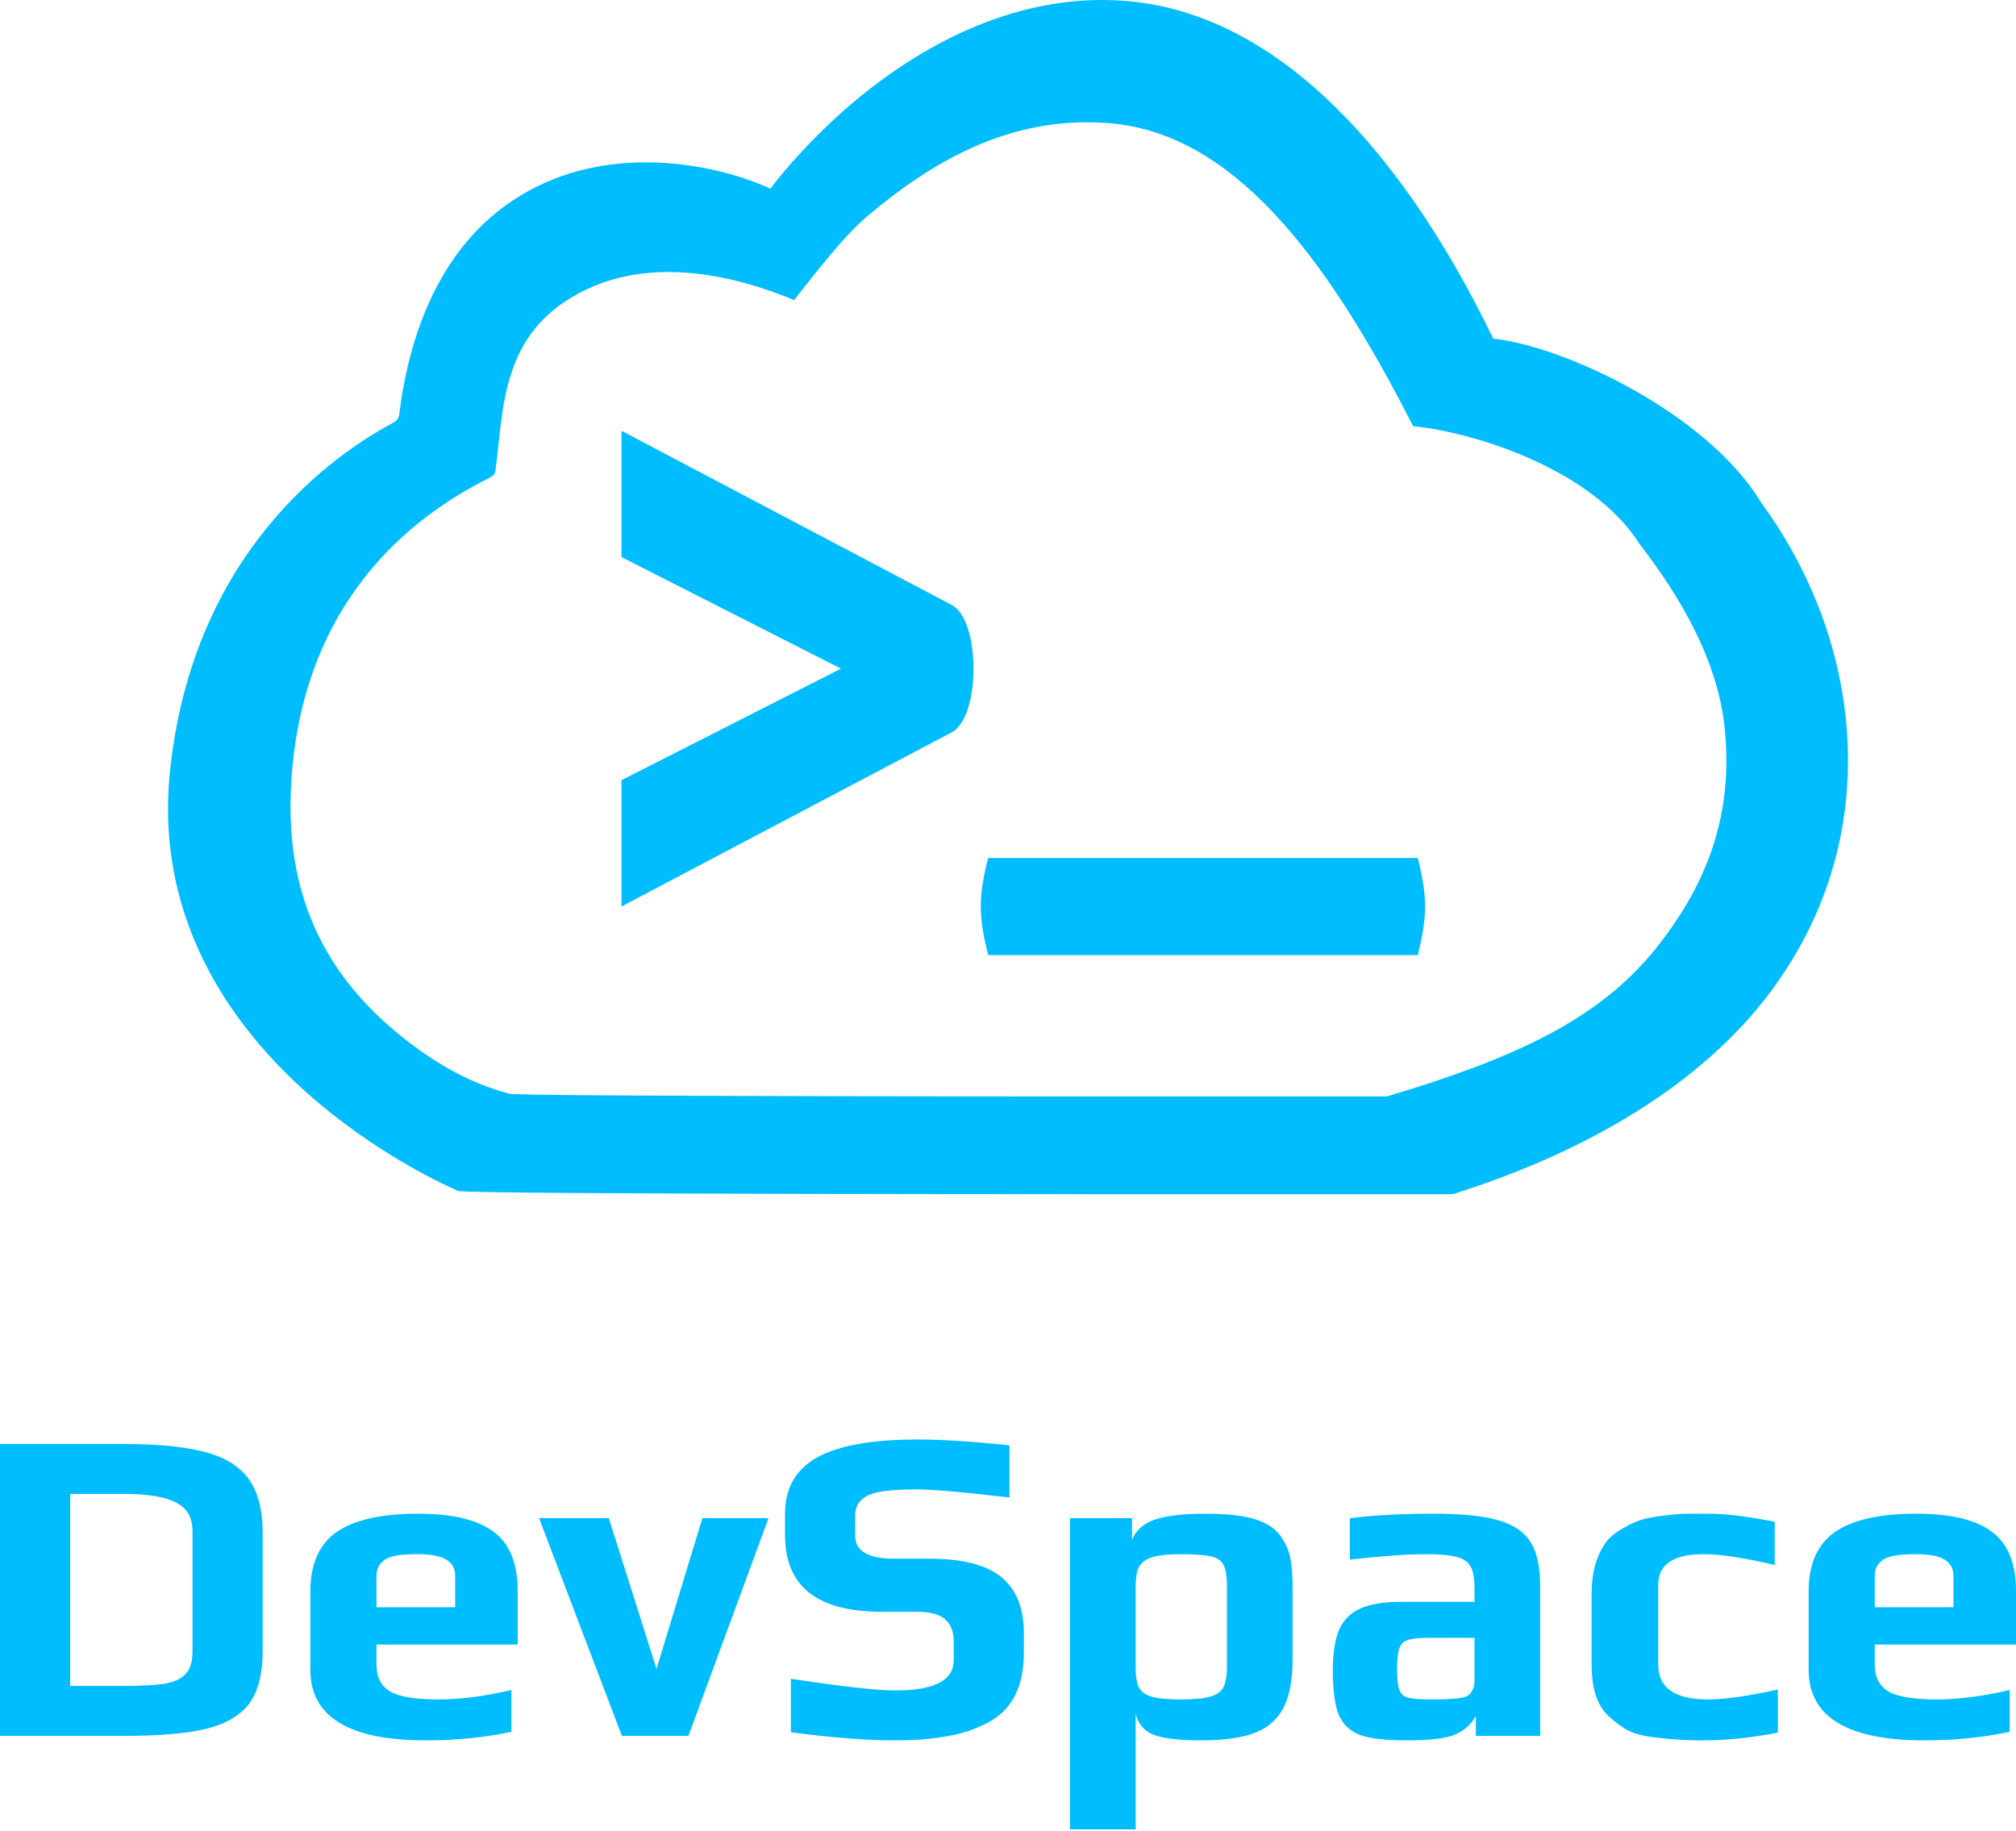
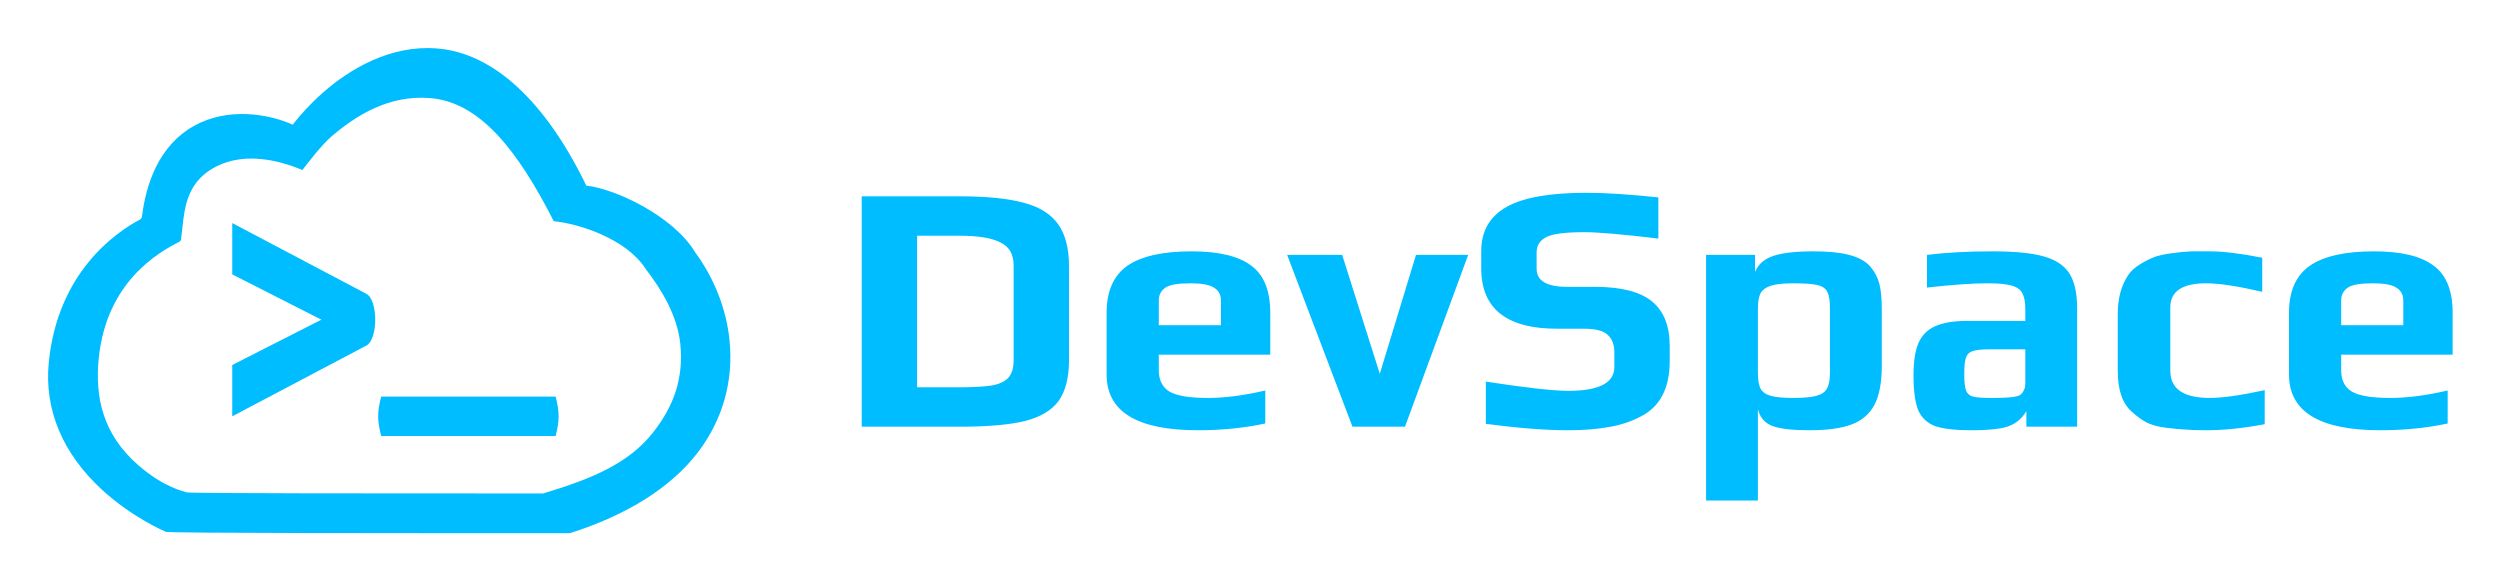
- <svg xmlns="http://www.w3.org/2000/svg" width="1200" height="1090" viewBox="0 0 1200 1090" fill="none">
-   <path fill-rule="evenodd" clip-rule="evenodd" d="M234.713 251.289C198.868 270.305 113.857 328.876 100.989 461.225C94.324 530.19 121.438 594.59 179.566 647.834C222.655 687.179 268.033 706.987 272.692 709.021C278.26 711.07 631.325 711.006 811.999 710.973C831.895 710.969 849.7 710.966 864.72 710.966C947.667 684.85 1013.38 644.033 1052.9 591.801C1088.74 544.39 1104.59 488.357 1098.85 429.28C1094.25 381.614 1075.64 336.482 1048.3 299.21C1016.36 246.142 931.351 206.161 888.846 201.595C829.797 79.641 753.516 6.875 669.653 0.536C601.643 -4.791 542.137 30.453 501.469 66.458C483.088 82.936 468.383 99.418 458.501 112.347C458.089 112.165 457.647 111.951 457.186 111.727C456.362 111.327 455.478 110.898 454.594 110.574C422.66 97.135 364.529 86.235 314.669 113.618C260.906 143.029 243.211 202.105 237.698 246.222C237.467 248.5 236.319 250.533 234.713 251.289ZM292.362 283.903C260.707 299.879 185.633 343.305 174.269 454.493C168.383 512.432 180.767 566.535 232.101 611.266C270.153 644.32 298.667 649.401 302.781 651.11C307.698 652.831 619.496 652.777 779.051 652.75C796.621 652.747 812.344 652.744 825.609 652.744C898.86 630.803 951.109 608.073 986.009 564.192C1017.66 524.361 1031.66 483.068 1026.59 433.436C1022.53 393.391 1000.32 355.475 976.17 324.162C947.96 279.579 878.671 257.551 841.134 253.715C788.987 151.259 733.183 78.567 659.122 73.241C599.062 68.766 552.292 98.375 516.377 128.623C500.145 142.467 481.378 167.875 472.651 178.736C472.287 178.583 471.897 178.403 471.49 178.215C470.763 177.879 469.982 177.519 469.201 177.246C441 165.957 389.664 151.019 345.632 174.023C298.153 198.732 299.867 242.583 294.998 279.646C294.794 281.56 293.781 283.267 292.362 283.903Z" fill="#00BDFF" />
-   <path d="M500.565 398.076L369.929 464.481V539.694L566.46 436.022C583.802 426.978 583.802 369.174 566.46 360.13L369.929 256.458V331.671L500.565 398.076Z" fill="#00BDFF" />
-   <path d="M843.917 568.596C849.697 545.475 849.697 533.914 843.917 510.793H588.181C582.342 533.685 582.342 545.131 588.181 568.596H843.917Z" fill="#00BDFF" />
-   <path d="M0 859.677H73.895C94.243 859.677 110.308 861.284 122.088 864.497C133.868 867.531 142.525 872.886 148.058 880.561C153.592 888.236 156.358 898.856 156.358 912.422V983.104C156.358 996.312 153.77 1006.58 148.594 1013.89C143.418 1021.03 134.939 1026.12 123.159 1029.15C111.378 1032.01 95.046 1033.44 74.163 1033.44H0V859.677ZM72.289 1003.72C83.712 1003.72 92.28 1003.27 97.992 1002.38C103.882 1001.31 108.076 999.347 110.575 996.491C113.253 993.635 114.591 989.173 114.591 983.104V911.618C114.591 903.408 111.289 897.696 104.685 894.483C98.259 891.092 87.907 889.396 73.628 889.396H41.767V1003.72H72.289Z" fill="#00BDFF" />
-   <path d="M253.536 1036.12C207.664 1036.12 184.728 1022.1 184.728 994.081V947.495C184.728 931.252 189.904 919.472 200.257 912.154C210.788 904.836 226.941 901.177 248.717 901.177C269.243 901.177 284.237 904.746 293.697 911.886C303.335 918.847 308.154 930.717 308.154 947.495V979.088H224.085V990.868C224.085 998.365 226.762 1003.72 232.117 1006.93C237.472 1010.15 247.111 1011.75 261.033 1011.75C273.884 1011.75 288.342 1009.88 304.406 1006.13V1031.03C288.52 1034.42 271.564 1036.12 253.536 1036.12ZM270.939 956.866V938.124C270.939 933.84 269.154 930.628 265.584 928.486C262.193 926.344 256.392 925.273 248.181 925.273C238.721 925.273 232.385 926.344 229.172 928.486C225.781 930.806 224.085 934.019 224.085 938.124V956.866H270.939Z" fill="#00BDFF" />
-   <path d="M320.897 903.854H362.396L390.776 993.546L418.086 903.854H457.443L409.786 1033.44H370.161L320.897 903.854Z" fill="#00BDFF" />
-   <path d="M532.346 1036.12C515.747 1036.12 495.22 1034.51 470.767 1031.3V999.436C501.11 1004.08 521.815 1006.4 532.882 1006.4C556.086 1006.4 567.688 1000.42 567.688 988.459V977.214C567.688 971.502 565.992 967.129 562.601 964.095C559.388 961.06 553.498 959.543 544.93 959.543H524.582C486.385 959.543 467.286 944.371 467.286 914.028V901.177C467.286 886.005 473.623 874.849 486.296 867.709C498.968 860.57 519.049 857 546.536 857C560.816 857 578.932 858.16 600.887 860.481V891.538C573.935 888.325 555.372 886.719 545.198 886.719C531.097 886.719 521.637 887.879 516.818 890.199C511.641 892.698 509.053 896.625 509.053 901.98V914.296C509.053 923.399 516.728 927.95 532.079 927.95H552.962C572.775 927.95 587.143 931.609 596.068 938.927C604.992 946.246 609.454 957.401 609.454 972.395V983.907C609.454 1004.61 602.047 1018.62 587.232 1025.94C580.093 1029.69 572.15 1032.28 563.404 1033.71C554.836 1035.31 544.484 1036.12 532.346 1036.12Z" fill="#00BDFF" />
-   <path d="M636.883 903.854H673.831V916.705C676.151 910.994 680.702 906.978 687.485 904.657C694.268 902.337 704.353 901.177 717.739 901.177C728.984 901.177 737.998 902.069 744.781 903.854C751.742 905.639 757.007 908.495 760.577 912.422C763.969 916.348 766.289 920.721 767.538 925.541C768.788 930.181 769.412 936.607 769.412 944.818V987.388C769.412 1000.24 767.539 1010.15 763.79 1017.11C760.042 1024.07 754.241 1028.98 746.387 1031.83C738.712 1034.69 728.181 1036.12 714.794 1036.12C701.943 1036.12 692.661 1035.04 686.95 1032.9C681.238 1030.76 677.579 1026.57 675.972 1020.32V1089.13H636.883V903.854ZM702.746 1011.75C710.421 1011.75 716.222 1011.22 720.149 1010.15C724.076 1009.07 726.753 1007.2 728.181 1004.52C729.609 1001.85 730.323 997.83 730.323 992.475V944.55C730.323 938.66 729.698 934.465 728.449 931.966C727.199 929.289 724.701 927.504 720.952 926.612C717.204 925.719 711.046 925.273 702.478 925.273C695.16 925.273 689.538 925.898 685.611 927.147C681.863 928.396 679.275 930.36 677.847 933.037C676.597 935.715 675.972 939.552 675.972 944.55V992.475C675.972 997.83 676.597 1001.85 677.847 1004.52C679.275 1007.2 681.863 1009.07 685.611 1010.15C689.359 1011.22 695.071 1011.75 702.746 1011.75Z" fill="#00BDFF" />
-   <path d="M836.715 1036.12C824.578 1036.12 815.474 1035.04 809.406 1032.9C803.516 1030.58 799.321 1026.57 796.822 1020.85C794.502 1014.96 793.342 1006.22 793.342 994.617C793.342 984.264 794.591 976.143 797.09 970.253C799.767 964.362 803.962 960.168 809.674 957.669C815.564 954.992 823.596 953.653 833.77 953.653H877.679V944.818C877.679 939.284 876.875 935.179 875.269 932.502C873.841 929.824 871.074 927.95 866.969 926.879C863.042 925.808 857.063 925.273 849.031 925.273C837.964 925.273 822.792 926.344 803.515 928.486V903.854C817.616 902.069 834.127 901.177 853.047 901.177C869.646 901.177 882.409 902.426 891.333 904.925C900.436 907.424 906.951 911.708 910.878 917.776C914.805 923.845 916.768 932.68 916.768 944.282V1033.44H878.482V1021.66C875.447 1026.83 871.342 1030.49 866.166 1032.64C860.99 1034.96 851.173 1036.12 836.715 1036.12ZM851.976 1011.75C859.829 1011.75 865.452 1011.48 868.843 1010.95C871.342 1010.59 873.038 1010.06 873.93 1009.34C875.001 1008.63 875.894 1007.47 876.608 1005.86C877.322 1004.61 877.679 1002.74 877.679 1000.24V975.072H850.905C844.836 975.072 840.552 975.518 838.054 976.411C835.555 977.125 833.859 978.731 832.967 981.23C832.074 983.55 831.628 987.745 831.628 993.813C831.628 999.704 832.074 1003.81 832.967 1006.13C833.859 1008.45 835.555 1009.97 838.054 1010.68C840.731 1011.39 845.372 1011.75 851.976 1011.75Z" fill="#00BDFF" />
-   <path d="M1014.35 1036.12C1007.56 1036.12 1002.21 1035.94 998.281 1035.58C994.355 1035.4 989.535 1034.96 983.824 1034.24C978.112 1033.53 973.382 1032.28 969.634 1030.49C966.064 1028.71 962.315 1026.03 958.389 1022.46C951.07 1016.39 947.411 1006.04 947.411 991.404V948.298C947.411 936.518 950.089 926.701 955.444 918.847C957.407 915.991 960.263 913.403 964.011 911.083C967.938 908.584 971.865 906.621 975.792 905.193C979.004 904.122 983.288 903.229 988.643 902.515C993.998 901.801 998.728 901.355 1002.83 901.177H1017.02C1027.02 901.177 1040.14 902.783 1056.38 905.996V931.699C1038 927.415 1023.89 925.273 1014.08 925.273C996.05 925.273 987.036 931.342 987.036 943.479V991.136C987.036 1004.88 996.943 1011.75 1016.76 1011.75C1026.39 1011.75 1040.23 1009.79 1058.25 1005.86V1031.56C1042.01 1034.6 1027.38 1036.12 1014.35 1036.12Z" fill="#00BDFF" />
-   <path d="M1145.38 1036.12C1099.51 1036.12 1076.57 1022.1 1076.57 994.081V947.495C1076.57 931.252 1081.75 919.472 1092.1 912.154C1102.63 904.836 1118.79 901.177 1140.56 901.177C1161.09 901.177 1176.08 904.746 1185.54 911.886C1195.18 918.847 1200 930.717 1200 947.495V979.088H1115.93V990.868C1115.93 998.365 1118.61 1003.72 1123.96 1006.93C1129.32 1010.15 1138.96 1011.75 1152.88 1011.75C1165.73 1011.75 1180.19 1009.88 1196.25 1006.13V1031.03C1180.37 1034.42 1163.41 1036.12 1145.38 1036.12ZM1162.78 956.866V938.124C1162.78 933.84 1161 930.628 1157.43 928.486C1154.04 926.344 1148.24 925.273 1140.03 925.273C1130.57 925.273 1124.23 926.344 1121.02 928.486C1117.63 930.806 1115.93 934.019 1115.93 938.124V956.866H1162.78Z" fill="#00BDFF" />
+ <svg xmlns="http://www.w3.org/2000/svg" role="img" viewBox="-12.19 -12.19 633.88 146.88">
+   <path fill="#00BDFF" d="M206.3 37.59h24.84c6.84 0 12.24.54 16.2 1.62 3.96 1.02 6.87 2.82 8.73 5.4 1.86 2.58 2.79 6.15 2.79 10.71v23.76c0 4.44-.87 7.89-2.61 10.35-1.74 2.4-4.59 4.11-8.55 5.13-3.96.96-9.45 1.44-16.47 1.44H206.3V37.59zm24.3 48.42c3.84 0 6.72-.15 8.64-.45 1.98-.36 3.39-1.02 4.23-1.98.9-.96 1.35-2.46 1.35-4.5V55.05c0-2.76-1.11-4.68-3.33-5.76-2.16-1.14-5.64-1.71-10.44-1.71h-10.71v38.43h10.26zm60.926 10.89c-15.42 0-23.13-4.71-23.13-14.13V67.11c0-5.46 1.74-9.42 5.22-11.88 3.54-2.46 8.97-3.69 16.29-3.69 6.9 0 11.94 1.2 15.12 3.6 3.24 2.34 4.86 6.33 4.86 11.97v10.62h-28.26v3.96c0 2.52.9 4.32 2.7 5.4 1.8 1.08 5.04 1.62 9.72 1.62 4.32 0 9.18-.63 14.58-1.89v8.37c-5.34 1.14-11.04 1.71-17.1 1.71zm5.85-26.64v-6.3c0-1.44-.6-2.52-1.8-3.24-1.14-.72-3.09-1.08-5.85-1.08-3.18 0-5.31.36-6.39 1.08-1.14.78-1.71 1.86-1.71 3.24v6.3h15.75zm16.794-17.82h13.95l9.54 30.15 9.18-30.15h13.23L344.05 96h-13.32l-16.56-43.56zm71.079 44.46c-5.58 0-12.48-.54-20.7-1.62V84.57c10.2 1.56 17.16 2.34 20.88 2.34 7.8 0 11.7-2.01 11.7-6.03V77.1c0-1.92-.57-3.39-1.71-4.41-1.08-1.02-3.06-1.53-5.94-1.53h-6.84c-12.84 0-19.26-5.1-19.26-15.3v-4.32c0-5.1 2.13-8.85 6.39-11.25 4.26-2.4 11.01-3.6 20.25-3.6 4.8 0 10.89.39 18.27 1.17V48.3c-9.06-1.08-15.3-1.62-18.72-1.62-4.74 0-7.92.39-9.54 1.17-1.74.84-2.61 2.16-2.61 3.96v4.14c0 3.06 2.58 4.59 7.74 4.59h7.02c6.66 0 11.49 1.23 14.49 3.69s4.5 6.21 4.5 11.25v3.87c0 6.96-2.49 11.67-7.47 14.13-2.4 1.26-5.07 2.13-8.01 2.61-2.88.54-6.36.81-10.44.81zm35.14-44.46h12.42v4.32c.78-1.92 2.31-3.27 4.59-4.05 2.28-.78 5.67-1.17 10.17-1.17 3.78 0 6.81.3 9.09.9 2.34.6 4.11 1.56 5.31 2.88 1.14 1.32 1.92 2.79 2.34 4.41.42 1.56.63 3.72.63 6.48v14.31c0 4.32-.63 7.65-1.89 9.99-1.26 2.34-3.21 3.99-5.85 4.95-2.58.96-6.12 1.44-10.62 1.44-4.32 0-7.44-.36-9.36-1.08-1.92-.72-3.15-2.13-3.69-4.23v23.13h-13.14V52.44zm22.14 36.27c2.58 0 4.53-.18 5.85-.54 1.32-.36 2.22-.99 2.7-1.89.48-.9.72-2.25.72-4.05V66.12c0-1.98-.21-3.39-.63-4.23-.42-.9-1.26-1.5-2.52-1.8-1.26-.3-3.33-.45-6.21-.45-2.46 0-4.35.21-5.67.63-1.26.42-2.13 1.08-2.61 1.98-.42.9-.63 2.19-.63 3.87v16.11c0 1.8.21 3.15.63 4.05.48.9 1.35 1.53 2.61 1.89 1.26.36 3.18.54 5.76.54zm45.034 8.19c-4.08 0-7.14-.36-9.18-1.08-1.98-.78-3.39-2.13-4.23-4.05-.78-1.98-1.17-4.92-1.17-8.82 0-3.48.42-6.21 1.26-8.19.9-1.98 2.31-3.39 4.23-4.23 1.98-.9 4.68-1.35 8.1-1.35h14.76v-2.97c0-1.86-.27-3.24-.81-4.14-.48-.9-1.41-1.53-2.79-1.89-1.32-.36-3.33-.54-6.03-.54-3.72 0-8.82.36-15.3 1.08v-8.28c4.74-.6 10.29-.9 16.65-.9 5.58 0 9.87.42 12.87 1.26 3.06.84 5.25 2.28 6.57 4.32 1.32 2.04 1.98 5.01 1.98 8.91V96h-12.87v-3.96c-1.02 1.74-2.4 2.97-4.14 3.69-1.74.78-5.04 1.17-9.9 1.17zm5.13-8.19c2.64 0 4.53-.09 5.67-.27.84-.12 1.41-.3 1.71-.54.36-.24.66-.63.9-1.17.24-.42.36-1.05.36-1.89v-8.46h-9c-2.04 0-3.48.15-4.32.45-.84.24-1.41.78-1.71 1.62-.3.78-.45 2.19-.45 4.23 0 1.98.15 3.36.45 4.14.3.78.87 1.29 1.71 1.53.9.24 2.46.36 4.68.36zm54.58 8.19c-2.28 0-4.08-.06-5.4-.18-1.32-.06-2.94-.21-4.86-.45-1.92-.24-3.51-.66-4.77-1.26-1.2-.6-2.46-1.5-3.78-2.7-2.46-2.04-3.69-5.52-3.69-10.44V67.38c0-3.96.9-7.26 2.7-9.9.66-.96 1.62-1.83 2.88-2.61 1.32-.84 2.64-1.5 3.96-1.98 1.08-.36 2.52-.66 4.32-.9 1.8-.24 3.39-.39 4.77-.45h4.77c3.36 0 7.77.54 13.23 1.62v8.64c-6.18-1.44-10.92-2.16-14.22-2.16-6.06 0-9.09 2.04-9.09 6.12v16.02c0 4.62 3.33 6.93 9.99 6.93 3.24 0 7.89-.66 13.95-1.98v8.64c-5.46 1.02-10.38 1.53-14.76 1.53zm44.048 0c-15.42 0-23.13-4.71-23.13-14.13V67.11c0-5.46 1.74-9.42 5.22-11.88 3.54-2.46 8.97-3.69 16.29-3.69 6.9 0 11.94 1.2 15.12 3.6 3.24 2.34 4.86 6.33 4.86 11.97v10.62h-28.26v3.96c0 2.52.9 4.32 2.7 5.4 1.8 1.08 5.04 1.62 9.72 1.62 4.32 0 9.18-.63 14.58-1.89v8.37c-5.34 1.14-11.04 1.71-17.1 1.71zm5.85-26.64v-6.3c0-1.44-.6-2.52-1.8-3.24-1.14-.72-3.09-1.08-5.85-1.08-3.18 0-5.31.36-6.39 1.08-1.14.78-1.71 1.86-1.71 3.24v6.3h15.75z" />
+   <path fill="#00BDFF" fill-rule="evenodd" d="M23.305 43.473c-6.2 3.29-20.908 13.423-23.134 36.319-1.153 11.93 3.538 23.072 13.594 32.283 7.454 6.807 15.305 10.234 16.11 10.586.964.354 62.044.343 93.301.337l9.121-.001c14.349-4.518 25.717-11.579 32.554-20.615 6.201-8.203 8.944-17.896 7.95-28.117-.795-8.246-4.015-16.054-8.745-22.502-5.526-9.18-20.232-16.097-27.586-16.887C126.255 13.778 113.058 1.189 98.55.093 86.784-.83 76.49 5.268 69.454 11.497c-3.18 2.85-5.724 5.702-7.433 7.939a6.757 6.757 0 01-.228-.107 4.995 4.995 0 00-.448-.2c-5.525-2.325-15.581-4.21-24.207.527-9.301 5.088-12.362 15.308-13.316 22.94-.04.395-.239.746-.517.877zm9.974 5.642c-5.477 2.764-18.465 10.277-20.43 29.512-1.019 10.024 1.124 19.384 10.005 27.122 6.582 5.718 11.515 6.597 12.227 6.893.85.298 54.792.288 82.395.284l8.054-.001c12.673-3.796 21.712-7.728 27.75-15.32 5.476-6.89 7.898-14.034 7.02-22.62-.702-6.928-4.545-13.488-8.723-18.905-4.88-7.713-16.867-11.524-23.361-12.187-9.021-17.725-18.675-30.301-31.488-31.222-10.39-.774-18.481 4.348-24.695 9.58-2.808 2.396-6.055 6.791-7.564 8.67-.063-.026-.13-.057-.201-.09a4.507 4.507 0 00-.396-.167c-4.879-1.954-13.76-4.538-21.378-.558-8.213 4.275-7.917 11.86-8.76 18.273-.035.33-.21.626-.455.736zm13.419 31.24l22.6-11.488-22.6-11.488V44.367l34 17.936c3 1.564 3 11.564 0 13.129l-34 17.935V80.355zm37.757 8.012h44.243c1 4 1 6 0 10H84.455c-1.01-4.06-1.01-6.04 0-10z" clip-rule="evenodd" />
</svg>
